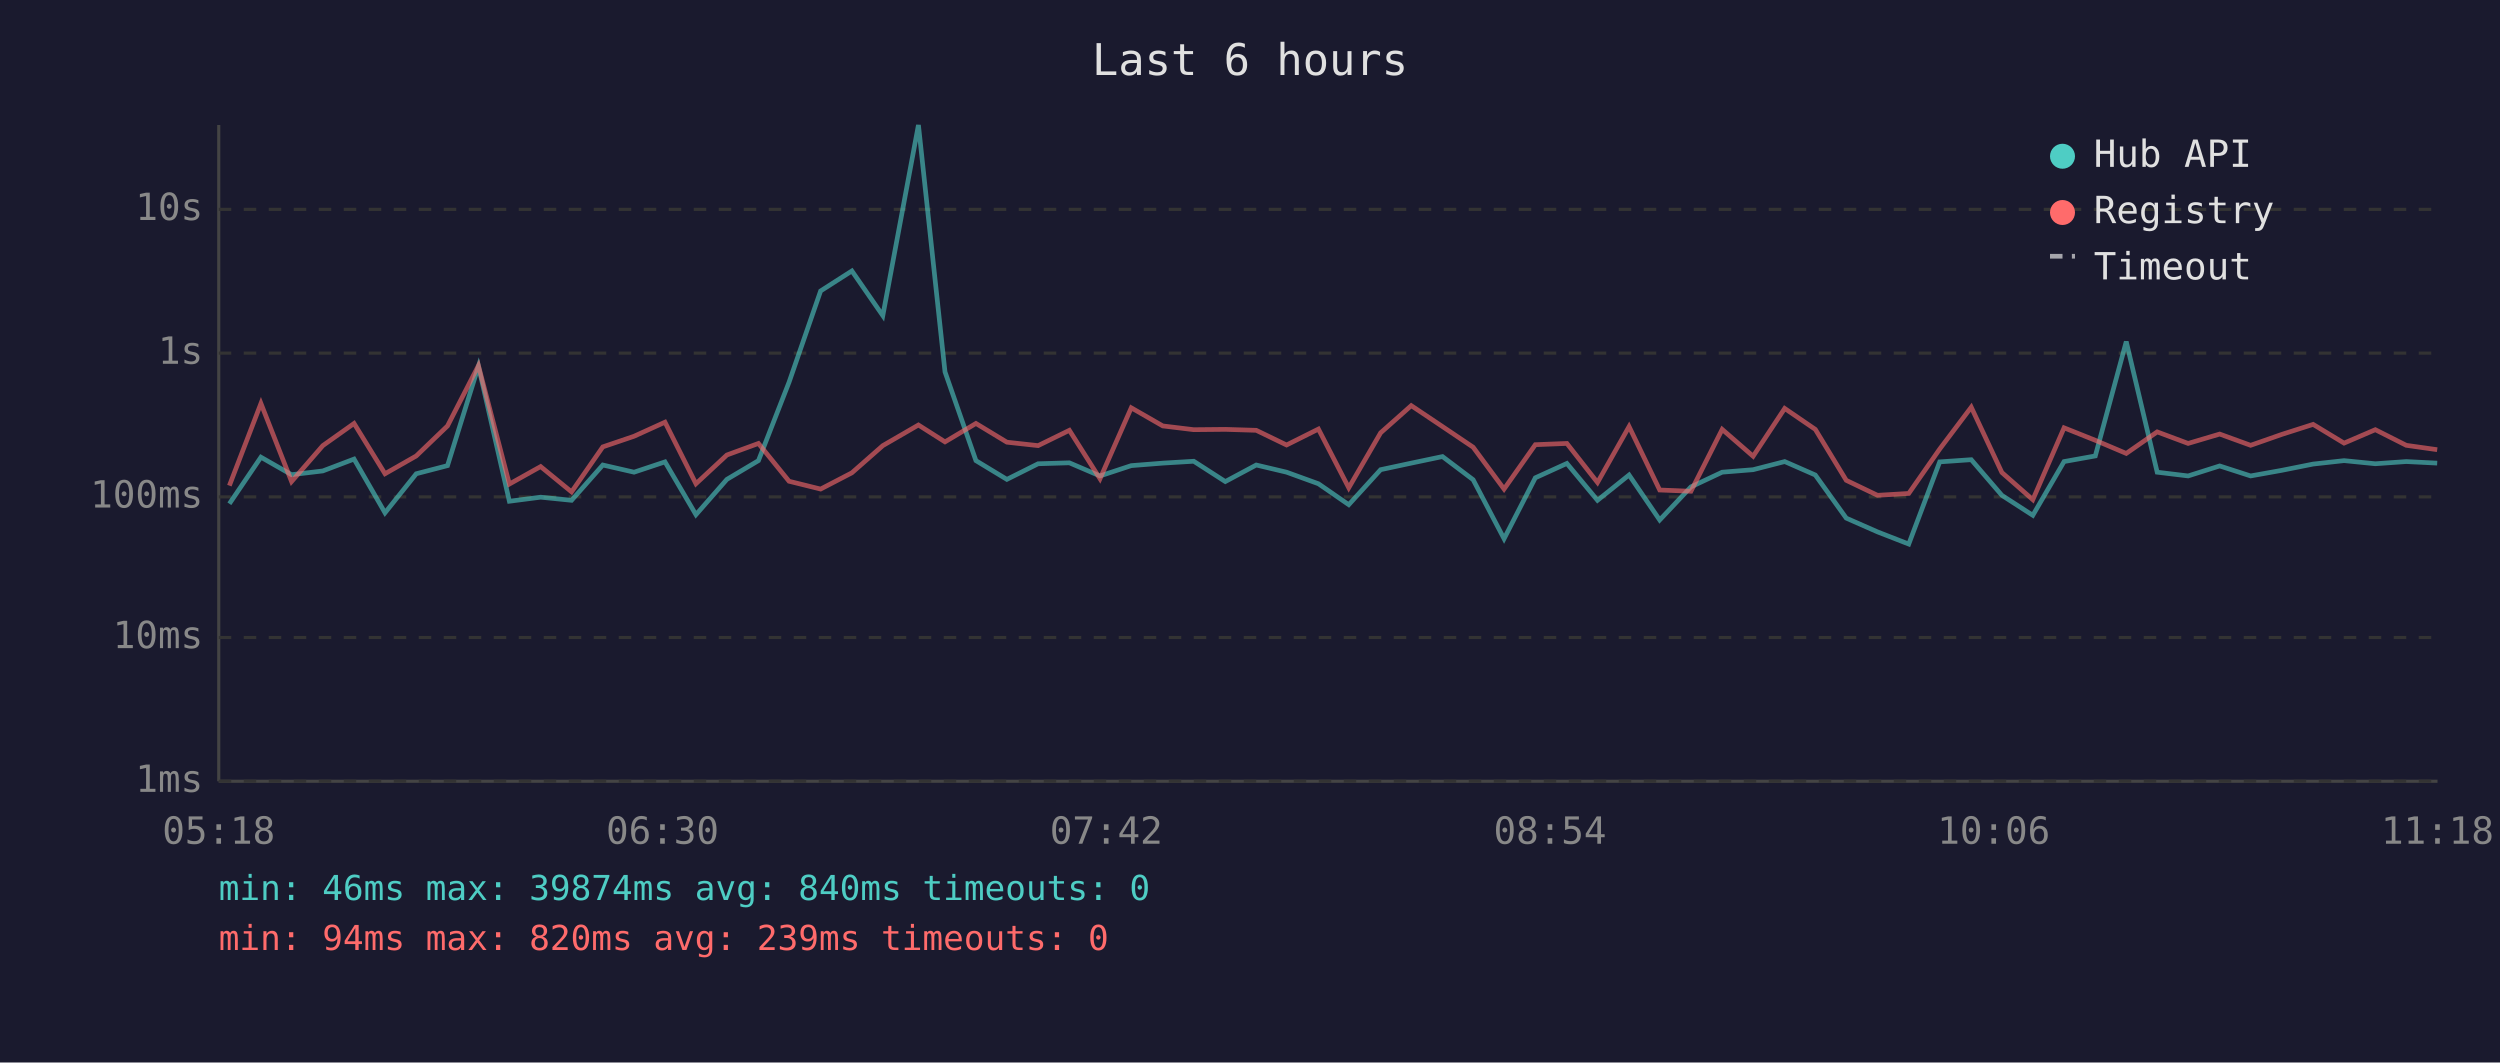
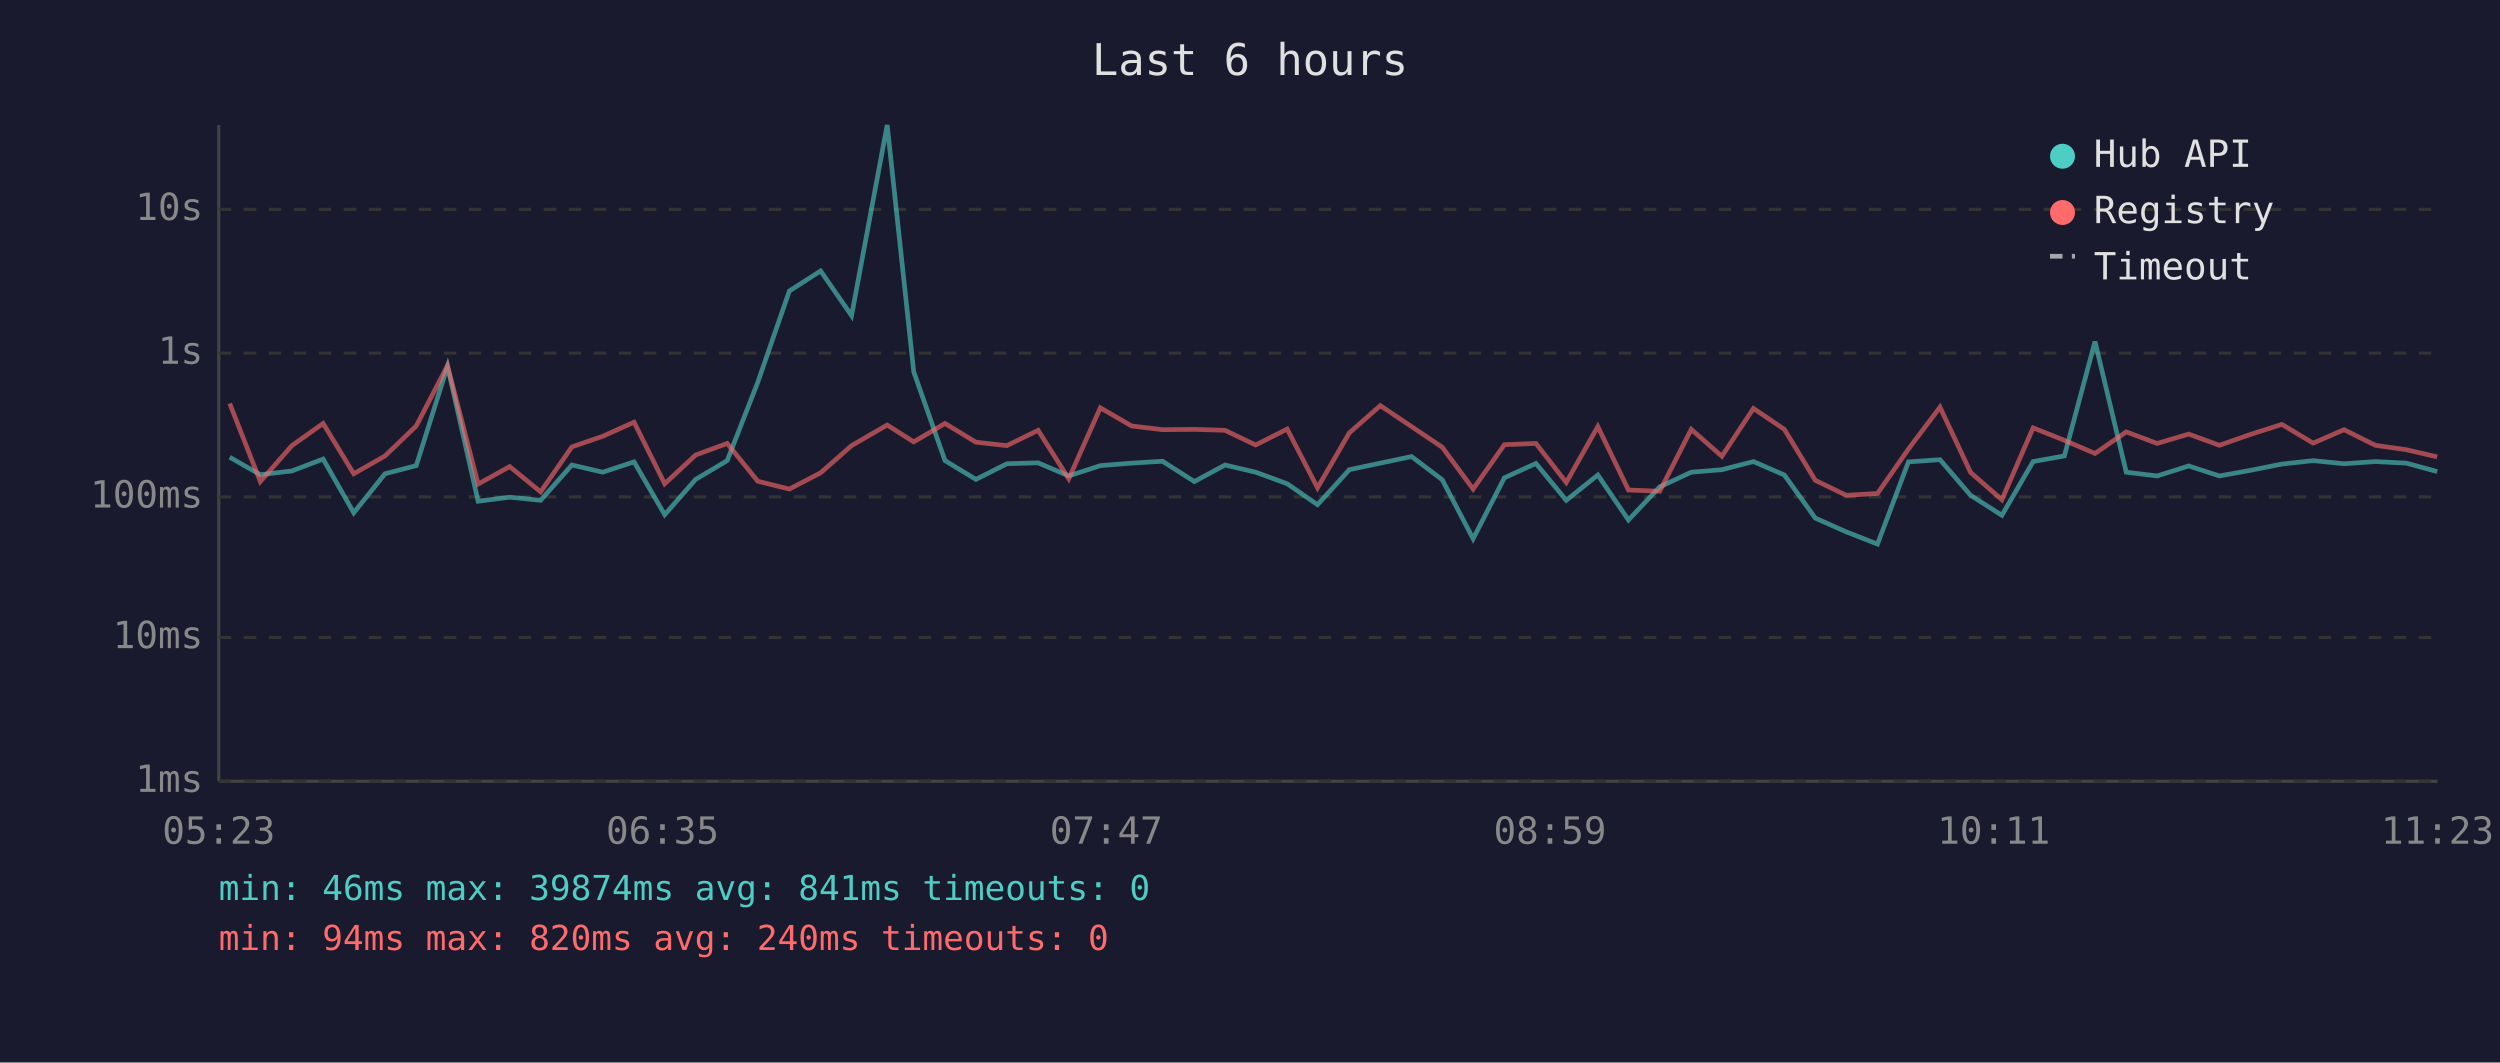
<svg xmlns="http://www.w3.org/2000/svg" viewBox="0 0 800 340" font-family="monospace" font-size="12">
  <rect width="800" height="340" fill="#1a1a2e" />
  <text x="400" y="24" fill="#e0e0e0" font-size="14" text-anchor="middle">Last 6 hours</text>
  <line x1="70" y1="40" x2="70" y2="250" stroke="#444" stroke-width="1" />
  <line x1="70" y1="250" x2="780" y2="250" stroke="#444" stroke-width="1" />
  <line x1="70" y1="250" x2="780" y2="250" stroke="#333" stroke-width="1" stroke-dasharray="4" />
  <text x="65" y="250" fill="#888" text-anchor="end" dominant-baseline="middle">1ms</text>
  <line x1="70" y1="204" x2="780" y2="204" stroke="#333" stroke-width="1" stroke-dasharray="4" />
  <text x="65" y="204" fill="#888" text-anchor="end" dominant-baseline="middle">10ms</text>
  <line x1="70" y1="159" x2="780" y2="159" stroke="#333" stroke-width="1" stroke-dasharray="4" />
  <text x="65" y="159" fill="#888" text-anchor="end" dominant-baseline="middle">100ms</text>
  <line x1="70" y1="113" x2="780" y2="113" stroke="#333" stroke-width="1" stroke-dasharray="4" />
  <text x="65" y="113" fill="#888" text-anchor="end" dominant-baseline="middle">1s</text>
  <line x1="70" y1="67" x2="780" y2="67" stroke="#333" stroke-width="1" stroke-dasharray="4" />
  <text x="65" y="67" fill="#888" text-anchor="end" dominant-baseline="middle">10s</text>
-   <text x="70" y="270" fill="#888" text-anchor="middle">05:18</text>
-   <text x="212" y="270" fill="#888" text-anchor="middle">06:30</text>
-   <text x="354" y="270" fill="#888" text-anchor="middle">07:42</text>
-   <text x="496" y="270" fill="#888" text-anchor="middle">08:54</text>
-   <text x="638" y="270" fill="#888" text-anchor="middle">10:06</text>
-   <text x="780" y="270" fill="#888" text-anchor="middle">11:18</text>
-   <polyline points="73.4,161.2 83.5,146.3 93.3,151.9 103.3,150.7 113.3,146.9 123.2,164.1 133.2,151.6 143.2,149.0 153.1,117.2 163.0,160.4 173.0,159.1 182.9,160.1 192.9,148.8 202.9,151.1 212.8,147.8 222.7,164.7 232.6,153.4 242.7,147.4 252.5,122.3 262.6,93.1 272.6,86.7 282.5,101.0 293.9,40.0 302.4,119.0 312.3,147.4 322.2,153.4 332.2,148.4 342.2,148.1 352.0,152.3 362.0,149.0 372.1,148.2 382.0,147.6 392.1,154.1 402.0,148.8 411.7,151.1 421.9,154.8 431.6,161.5 441.8,150.3 451.6,148.2 461.6,146.1 471.4,153.5 481.3,172.4 491.3,152.9 501.4,148.3 511.2,160.1 521.3,152.0 531.1,166.4 541.1,155.8 551.1,151.1 561.0,150.3 571.1,147.7 580.9,152.0 590.8,165.8 600.8,170.2 610.8,174.1 620.7,147.8 630.8,147.1 640.6,158.5 650.5,164.9 660.5,147.7 670.5,145.9 680.4,109.3 690.3,151.1 700.2,152.3 710.3,149.1 720.2,152.3 730.2,150.5 740.2,148.5 750.1,147.4 760.1,148.4 770.0,147.7 779.9,148.2" fill="none" stroke="#4ecdc4" stroke-width="1.5" opacity="0.6" />
-   <polyline points="73.4,155.4 83.5,129.1 93.3,154.1 103.3,142.6 113.3,135.5 123.2,151.6 133.2,145.9 143.2,136.3 153.1,117.0 163.0,154.9 173.0,149.3 182.9,157.4 192.9,143.0 202.9,139.6 212.8,135.1 222.7,154.8 232.6,145.6 242.7,141.9 252.5,154.0 262.6,156.5 272.6,151.3 282.5,142.6 293.9,136.0 302.4,141.4 312.3,135.5 322.2,141.5 332.2,142.6 342.2,137.7 352.0,153.2 362.0,130.5 372.1,136.3 382.0,137.5 392.1,137.4 402.0,137.7 411.7,142.4 421.9,137.3 431.6,156.1 441.8,138.5 451.6,129.8 461.6,136.5 471.4,143.1 481.3,156.5 491.3,142.3 501.4,141.9 511.2,154.4 521.3,136.5 531.1,156.8 541.1,157.2 551.1,137.4 561.0,146.0 571.1,130.7 580.9,137.4 590.8,153.7 600.8,158.5 610.8,157.9 620.7,143.7 630.8,130.3 640.6,151.2 650.5,159.9 660.5,136.9 670.5,140.9 680.4,145.1 690.3,138.2 700.2,141.9 710.3,138.9 720.2,142.5 730.2,139.0 740.2,135.8 750.1,141.8 760.1,137.5 770.0,142.5 779.9,143.9" fill="none" stroke="#ff6b6b" stroke-width="1.5" opacity="0.6" />
+   <text x="70" y="270" fill="#888" text-anchor="middle">05:23</text>
+   <text x="212" y="270" fill="#888" text-anchor="middle">06:35</text>
+   <text x="354" y="270" fill="#888" text-anchor="middle">07:47</text>
+   <text x="496" y="270" fill="#888" text-anchor="middle">08:59</text>
+   <text x="638" y="270" fill="#888" text-anchor="middle">10:11</text>
+   <text x="780" y="270" fill="#888" text-anchor="middle">11:23</text>
+   <polyline points="73.5,146.3 83.3,151.9 93.4,150.7 103.4,146.9 113.2,164.1 123.2,151.6 133.2,149.0 143.2,117.2 153.0,160.4 163.1,159.1 173.0,160.1 183.0,148.8 192.9,151.1 202.9,147.8 212.7,164.7 222.6,153.4 232.7,147.4 242.5,122.3 252.6,93.1 262.6,86.7 272.5,101.0 283.9,40.0 292.4,119.0 302.4,147.4 312.3,153.4 322.2,148.4 332.2,148.1 342.0,152.3 352.1,149.0 362.1,148.2 372.0,147.6 382.2,154.1 392.0,148.8 401.8,151.1 411.9,154.8 421.6,161.5 431.8,150.3 441.7,148.2 451.7,146.1 461.5,153.5 471.4,172.4 481.4,152.9 491.5,148.3 501.2,160.1 511.3,152.0 521.1,166.4 531.1,155.8 541.2,151.1 551.0,150.3 561.1,147.7 571.0,152.0 580.9,165.8 590.8,170.2 600.8,174.1 610.7,147.8 620.8,147.1 630.6,158.5 640.6,164.9 650.6,147.7 660.6,145.9 670.4,109.3 680.4,151.1 690.3,152.3 700.4,149.1 710.2,152.3 720.2,150.5 730.2,148.5 740.2,147.4 750.1,148.4 760.1,147.7 770.0,148.2 779.9,150.9" fill="none" stroke="#4ecdc4" stroke-width="1.5" opacity="0.6" />
+   <polyline points="73.5,129.1 83.3,154.1 93.4,142.6 103.4,135.5 113.2,151.6 123.2,145.9 133.2,136.3 143.2,117.0 153.0,154.9 163.1,149.3 173.0,157.4 183.0,143.0 192.9,139.6 202.9,135.1 212.7,154.8 222.6,145.6 232.7,141.9 242.5,154.0 252.6,156.5 262.6,151.3 272.5,142.6 283.9,136.0 292.4,141.4 302.4,135.5 312.3,141.5 322.2,142.6 332.2,137.7 342.0,153.2 352.1,130.5 362.1,136.3 372.0,137.5 382.2,137.4 392.0,137.7 401.8,142.4 411.9,137.3 421.6,156.1 431.8,138.5 441.7,129.8 451.7,136.5 461.5,143.1 471.4,156.5 481.4,142.3 491.5,141.9 501.2,154.4 511.3,136.5 521.1,156.8 531.1,157.2 541.2,137.4 551.0,146.0 561.1,130.7 571.0,137.4 580.9,153.7 590.8,158.5 600.8,157.9 610.7,143.7 620.8,130.3 630.6,151.2 640.6,159.9 650.6,136.9 660.6,140.9 670.4,145.1 680.4,138.2 690.3,141.9 700.4,138.9 710.2,142.5 720.2,139.0 730.2,135.8 740.2,141.8 750.1,137.5 760.1,142.5 770.0,143.9 779.9,146.2" fill="none" stroke="#ff6b6b" stroke-width="1.5" opacity="0.6" />
  <circle cx="660" cy="50" r="4" fill="#4ecdc4" />
  <text x="670" y="50" fill="#e0e0e0" dominant-baseline="middle">Hub API</text>
  <circle cx="660" cy="68" r="4" fill="#ff6b6b" />
  <text x="670" y="68" fill="#e0e0e0" dominant-baseline="middle">Registry</text>
  <line x1="656" y1="82" x2="664" y2="82" stroke="#e0e0e0" stroke-width="1.5" stroke-dasharray="4,3" opacity="0.7" />
  <text x="670" y="86" fill="#e0e0e0" dominant-baseline="middle">Timeout</text>
-   <text x="70" y="288" fill="#4ecdc4" font-size="11">min: 46ms  max: 39874ms  avg: 840ms  timeouts: 0</text>
-   <text x="70" y="304" fill="#ff6b6b" font-size="11">min: 94ms  max: 820ms  avg: 239ms  timeouts: 0</text>
+   <text x="70" y="288" fill="#4ecdc4" font-size="11">min: 46ms  max: 39874ms  avg: 841ms  timeouts: 0</text>
+   <text x="70" y="304" fill="#ff6b6b" font-size="11">min: 94ms  max: 820ms  avg: 240ms  timeouts: 0</text>
</svg>
